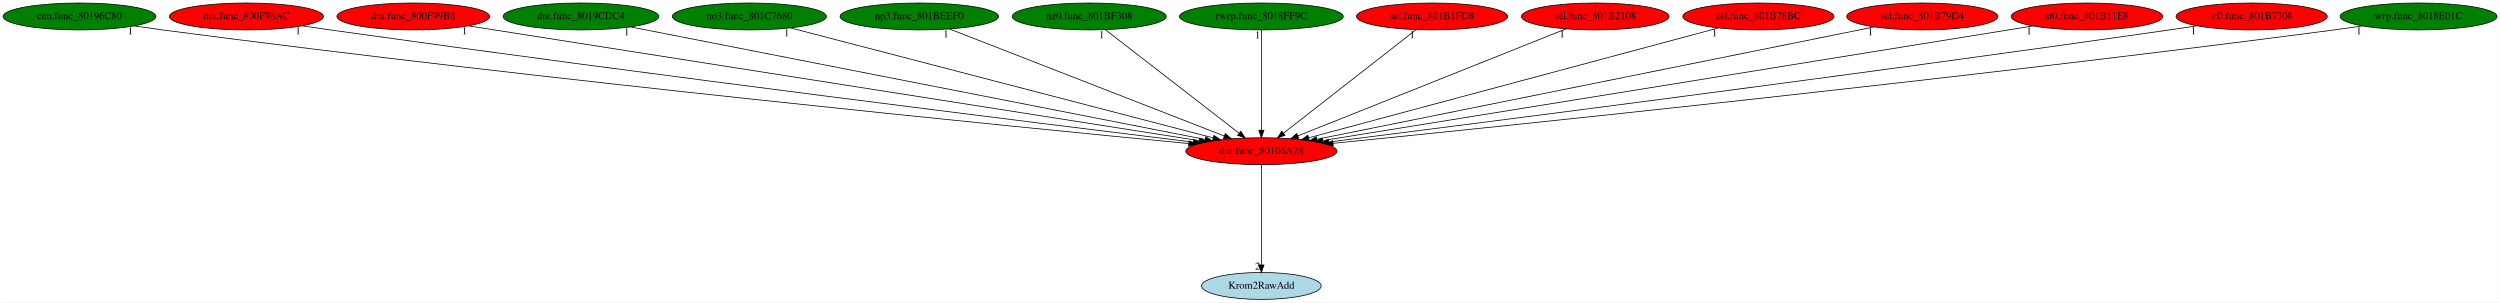
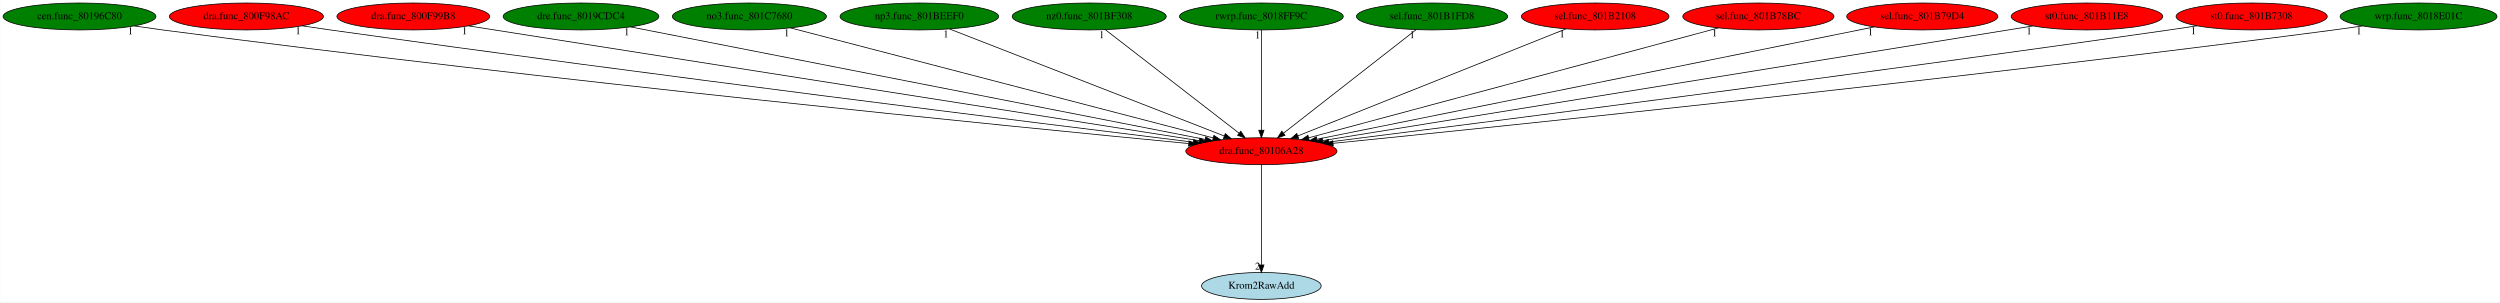
<svg xmlns="http://www.w3.org/2000/svg" xmlns:xlink="http://www.w3.org/1999/xlink" width="3340pt" height="404pt" viewBox="0.00 0.00 3339.68 404.00">
  <g id="graph0" class="graph" transform="scale(1 1) rotate(0) translate(4 400)">
    <polygon fill="white" stroke="transparent" points="-4,4 -4,-400 3335.68,-400 3335.68,4 -4,4" />
    <g id="node1" class="node">
      <ellipse fill="red" stroke="black" cx="1681.04" cy="-198" rx="100.98" ry="18" />
      <text text-anchor="middle" x="1681.04" y="-194.3" font-family="Times,serif" font-size="14.00">dra.func_80106A28</text>
    </g>
    <g id="node2" class="node">
      <g id="a_node2">
        <a xlink:href="Krom2RawAdd.svg" xlink:title="Krom2RawAdd">
          <ellipse fill="lightblue" stroke="black" cx="1681.04" cy="-18" rx="79.89" ry="18" />
          <text text-anchor="middle" x="1681.04" y="-14.3" font-family="Times,serif" font-size="14.00">Krom2RawAdd</text>
        </a>
      </g>
    </g>
    <g id="edge1" class="edge">
      <path fill="none" stroke="black" d="M1681.04,-179.93C1681.04,-148.97 1681.04,-83.3 1681.04,-46.13" />
      <polygon fill="black" stroke="black" points="1684.54,-46.02 1681.04,-36.02 1677.54,-46.02 1684.54,-46.02" />
      <text text-anchor="middle" x="1676.04" y="-39.82" font-family="Times,serif" font-size="14.00">2</text>
    </g>
    <g id="node3" class="node">
      <g id="a_node3">
        <a xlink:href="cen.func_80196C80.svg" xlink:title="cen.func_80196C80">
          <ellipse fill="green" stroke="black" cx="102.04" cy="-378" rx="102.08" ry="18" />
          <text text-anchor="middle" x="102.04" y="-374.3" font-family="Times,serif" font-size="14.00">cen.func_80196C80</text>
        </a>
      </g>
    </g>
    <g id="edge2" class="edge">
      <path fill="none" stroke="black" d="M175.12,-365.35C187.75,-363.47 200.77,-361.61 213.04,-360 728.41,-292.31 1348.18,-230.86 1583.77,-208.22" />
      <polygon fill="black" stroke="black" points="1584.4,-211.67 1594.02,-207.23 1583.73,-204.7 1584.4,-211.67" />
      <text text-anchor="middle" x="170.12" y="-354.15" font-family="Times,serif" font-size="14.00">1</text>
    </g>
    <g id="node4" class="node">
      <g id="a_node4">
        <a xlink:href="dra.func_800F98AC.svg" xlink:title="dra.func_800F98AC">
          <ellipse fill="red" stroke="black" cx="325.04" cy="-378" rx="102.88" ry="18" />
          <text text-anchor="middle" x="325.04" y="-374.3" font-family="Times,serif" font-size="14.00">dra.func_800F98AC</text>
        </a>
      </g>
    </g>
    <g id="edge3" class="edge">
      <path fill="none" stroke="black" d="M399.11,-365.52C411.76,-363.63 424.77,-361.72 437.04,-360 868.08,-299.4 1384.37,-235.29 1590.03,-210.08" />
      <polygon fill="black" stroke="black" points="1590.68,-213.53 1600.18,-208.84 1589.83,-206.58 1590.68,-213.53" />
      <text text-anchor="middle" x="394.11" y="-354.32" font-family="Times,serif" font-size="14.00">1</text>
    </g>
    <g id="node5" class="node">
      <g id="a_node5">
        <a xlink:href="dra.func_800F99B8.svg" xlink:title="dra.func_800F99B8">
          <ellipse fill="red" stroke="black" cx="548.04" cy="-378" rx="102.08" ry="18" />
          <text text-anchor="middle" x="548.04" y="-374.3" font-family="Times,serif" font-size="14.00">dra.func_800F99B8</text>
        </a>
      </g>
    </g>
    <g id="edge4" class="edge">
      <path fill="none" stroke="black" d="M621.51,-365.46C823.3,-333.76 1385.16,-245.48 1597.94,-212.06" />
      <polygon fill="black" stroke="black" points="1598.77,-215.47 1608.11,-210.46 1597.69,-208.55 1598.77,-215.47" />
      <text text-anchor="middle" x="616.51" y="-354.26" font-family="Times,serif" font-size="14.00">1</text>
    </g>
    <g id="node6" class="node">
      <g id="a_node6">
        <a xlink:href="dre.func_8019CDC4.svg" xlink:title="dre.func_8019CDC4">
          <ellipse fill="green" stroke="black" cx="772.04" cy="-378" rx="103.98" ry="18" />
          <text text-anchor="middle" x="772.04" y="-374.3" font-family="Times,serif" font-size="14.00">dre.func_8019CDC4</text>
        </a>
      </g>
    </g>
    <g id="edge5" class="edge">
      <path fill="none" stroke="black" d="M838.15,-364.06C1003.06,-331.76 1431.87,-247.79 1605.95,-213.7" />
      <polygon fill="black" stroke="black" points="1606.65,-217.13 1615.79,-211.78 1605.31,-210.26 1606.65,-217.13" />
      <text text-anchor="middle" x="833.15" y="-352.86" font-family="Times,serif" font-size="14.00">1</text>
    </g>
    <g id="node7" class="node">
      <g id="a_node7">
        <a xlink:href="no3.func_801C7680.svg" xlink:title="no3.func_801C7680">
          <ellipse fill="green" stroke="black" cx="997.04" cy="-378" rx="102.88" ry="18" />
          <text text-anchor="middle" x="997.04" y="-374.3" font-family="Times,serif" font-size="14.00">no3.func_801C7680</text>
        </a>
      </g>
    </g>
    <g id="edge6" class="edge">
      <path fill="none" stroke="black" d="M1051.86,-362.73C1176.96,-330.18 1482.99,-250.54 1616.73,-215.74" />
      <polygon fill="black" stroke="black" points="1617.64,-219.12 1626.44,-213.21 1615.88,-212.34 1617.64,-219.12" />
      <text text-anchor="middle" x="1046.86" y="-351.53" font-family="Times,serif" font-size="14.00">1</text>
    </g>
    <g id="node8" class="node">
      <g id="a_node8">
        <a xlink:href="np3.func_801BEEF0.svg" xlink:title="np3.func_801BEEF0">
          <ellipse fill="green" stroke="black" cx="1224.04" cy="-378" rx="105.88" ry="18" />
          <text text-anchor="middle" x="1224.04" y="-374.3" font-family="Times,serif" font-size="14.00">np3.func_801BEEF0</text>
        </a>
      </g>
    </g>
    <g id="edge7" class="edge">
      <path fill="none" stroke="black" d="M1264.6,-361.2C1348.38,-328.57 1540.31,-253.81 1631.36,-218.35" />
      <polygon fill="black" stroke="black" points="1632.86,-221.52 1640.9,-214.63 1630.31,-215 1632.86,-221.52" />
      <text text-anchor="middle" x="1259.6" y="-350" font-family="Times,serif" font-size="14.00">1</text>
    </g>
    <g id="node9" class="node">
      <g id="a_node9">
        <a xlink:href="nz0.func_801BF308.svg" xlink:title="nz0.func_801BF308">
          <ellipse fill="green" stroke="black" cx="1451.04" cy="-378" rx="102.88" ry="18" />
          <text text-anchor="middle" x="1451.04" y="-374.3" font-family="Times,serif" font-size="14.00">nz0.func_801BF308</text>
        </a>
      </g>
    </g>
    <g id="edge8" class="edge">
      <path fill="none" stroke="black" d="M1472.68,-360.25C1514.03,-328.25 1604.34,-258.36 1651.32,-222" />
      <polygon fill="black" stroke="black" points="1653.53,-224.72 1659.29,-215.83 1649.24,-219.18 1653.53,-224.72" />
      <text text-anchor="middle" x="1467.68" y="-349.05" font-family="Times,serif" font-size="14.00">1</text>
    </g>
    <g id="node10" class="node">
      <g id="a_node10">
        <a xlink:href="rwrp.func_8018FF9C.svg" xlink:title="rwrp.func_8018FF9C">
          <ellipse fill="green" stroke="black" cx="1681.04" cy="-378" rx="109.38" ry="18" />
          <text text-anchor="middle" x="1681.04" y="-374.3" font-family="Times,serif" font-size="14.00">rwrp.func_8018FF9C</text>
        </a>
      </g>
    </g>
    <g id="edge9" class="edge">
      <path fill="none" stroke="black" d="M1681.04,-359.93C1681.04,-328.97 1681.04,-263.3 1681.04,-226.13" />
      <polygon fill="black" stroke="black" points="1684.54,-226.02 1681.04,-216.02 1677.54,-226.02 1684.54,-226.02" />
      <text text-anchor="middle" x="1676.04" y="-348.73" font-family="Times,serif" font-size="14.00">1</text>
    </g>
    <g id="node11" class="node">
      <g id="a_node11">
        <a xlink:href="sel.func_801B1FD8.svg" xlink:title="sel.func_801B1FD8">
-           <ellipse fill="red" stroke="black" cx="1909.04" cy="-378" rx="100.98" ry="18" />
+           <ellipse fill="green" stroke="black" cx="1909.04" cy="-378" rx="100.98" ry="18" />
          <text text-anchor="middle" x="1909.04" y="-374.3" font-family="Times,serif" font-size="14.00">sel.func_801B1FD8</text>
        </a>
      </g>
    </g>
    <g id="edge10" class="edge">
      <path fill="none" stroke="black" d="M1887.59,-360.25C1846.6,-328.25 1757.07,-258.36 1710.5,-222" />
      <polygon fill="black" stroke="black" points="1712.64,-219.23 1702.6,-215.83 1708.33,-224.74 1712.64,-219.23" />
      <text text-anchor="middle" x="1882.59" y="-349.05" font-family="Times,serif" font-size="14.00">1</text>
    </g>
    <g id="node12" class="node">
      <g id="a_node12">
        <a xlink:href="sel.func_801B2108.svg" xlink:title="sel.func_801B2108">
          <ellipse fill="red" stroke="black" cx="2127.04" cy="-378" rx="98.58" ry="18" />
          <text text-anchor="middle" x="2127.04" y="-374.3" font-family="Times,serif" font-size="14.00">sel.func_801B2108</text>
        </a>
      </g>
    </g>
    <g id="edge11" class="edge">
      <path fill="none" stroke="black" d="M2087.85,-361.36C2006.33,-328.82 1818.67,-253.93 1729.63,-218.39" />
      <polygon fill="black" stroke="black" points="1730.89,-215.12 1720.3,-214.67 1728.29,-221.63 1730.89,-215.12" />
      <text text-anchor="middle" x="2082.85" y="-350.16" font-family="Times,serif" font-size="14.00">1</text>
    </g>
    <g id="node13" class="node">
      <g id="a_node13">
        <a xlink:href="sel.func_801B78BC.svg" xlink:title="sel.func_801B78BC">
          <ellipse fill="red" stroke="black" cx="2345.04" cy="-378" rx="100.98" ry="18" />
          <text text-anchor="middle" x="2345.04" y="-374.3" font-family="Times,serif" font-size="14.00">sel.func_801B78BC</text>
        </a>
      </g>
    </g>
    <g id="edge12" class="edge">
      <path fill="none" stroke="black" d="M2291.55,-362.66C2170.18,-330.12 1874.43,-250.84 1744.28,-215.95" />
      <polygon fill="black" stroke="black" points="1745.02,-212.53 1734.45,-213.32 1743.2,-219.29 1745.02,-212.53" />
      <text text-anchor="middle" x="2286.55" y="-351.46" font-family="Times,serif" font-size="14.00">1</text>
    </g>
    <g id="node14" class="node">
      <g id="a_node14">
        <a xlink:href="sel.func_801B79D4.svg" xlink:title="sel.func_801B79D4">
          <ellipse fill="red" stroke="black" cx="2564.04" cy="-378" rx="100.98" ry="18" />
          <text text-anchor="middle" x="2564.04" y="-374.3" font-family="Times,serif" font-size="14.00">sel.func_801B79D4</text>
        </a>
      </g>
    </g>
    <g id="edge13" class="edge">
      <path fill="none" stroke="black" d="M2499.83,-364.06C2340,-331.84 1925.02,-248.18 1755.17,-213.94" />
      <polygon fill="black" stroke="black" points="1755.81,-210.5 1745.31,-211.96 1754.42,-217.36 1755.81,-210.5" />
      <text text-anchor="middle" x="2494.83" y="-352.86" font-family="Times,serif" font-size="14.00">1</text>
    </g>
    <g id="node15" class="node">
      <g id="a_node15">
        <a xlink:href="st0.func_801B11E8.svg" xlink:title="st0.func_801B11E8">
          <ellipse fill="red" stroke="black" cx="2784.04" cy="-378" rx="101.28" ry="18" />
          <text text-anchor="middle" x="2784.04" y="-374.3" font-family="Times,serif" font-size="14.00">st0.func_801B11E8</text>
        </a>
      </g>
    </g>
    <g id="edge14" class="edge">
      <path fill="none" stroke="black" d="M2711.67,-365.32C2514.8,-333.55 1970.44,-245.7 1762.88,-212.21" />
      <polygon fill="black" stroke="black" points="1763.39,-208.74 1752.96,-210.61 1762.27,-215.65 1763.39,-208.74" />
      <text text-anchor="middle" x="2706.67" y="-354.12" font-family="Times,serif" font-size="14.00">1</text>
    </g>
    <g id="node16" class="node">
      <g id="a_node16">
        <a xlink:href="st0.func_801B7308.svg" xlink:title="st0.func_801B7308">
          <ellipse fill="red" stroke="black" cx="3004.04" cy="-378" rx="100.98" ry="18" />
          <text text-anchor="middle" x="3004.04" y="-374.3" font-family="Times,serif" font-size="14.00">st0.func_801B7308</text>
        </a>
      </g>
    </g>
    <g id="edge15" class="edge">
      <path fill="none" stroke="black" d="M2931.3,-365.53C2918.87,-363.64 2906.09,-361.73 2894.04,-360 2474.52,-299.75 1972.17,-235.62 1770.89,-210.26" />
      <polygon fill="black" stroke="black" points="1771.32,-206.78 1760.96,-209.01 1770.44,-213.73 1771.32,-206.78" />
      <text text-anchor="middle" x="2926.3" y="-354.33" font-family="Times,serif" font-size="14.00">1</text>
    </g>
    <g id="node17" class="node">
      <g id="a_node17">
        <a xlink:href="wrp.func_8018E01C.svg" xlink:title="wrp.func_8018E01C">
          <ellipse fill="green" stroke="black" cx="3227.04" cy="-378" rx="104.78" ry="18" />
          <text text-anchor="middle" x="3227.04" y="-374.3" font-family="Times,serif" font-size="14.00">wrp.func_8018E01C</text>
        </a>
      </g>
    </g>
    <g id="edge16" class="edge">
      <path fill="none" stroke="black" d="M3152.33,-365.36C3139.57,-363.48 3126.43,-361.63 3114.04,-360 2611.43,-293.98 2007.38,-231.67 1776.82,-208.51" />
      <polygon fill="black" stroke="black" points="1777.08,-205.02 1766.78,-207.5 1776.38,-211.98 1777.08,-205.02" />
      <text text-anchor="middle" x="3147.33" y="-354.16" font-family="Times,serif" font-size="14.00">1</text>
    </g>
  </g>
</svg>
